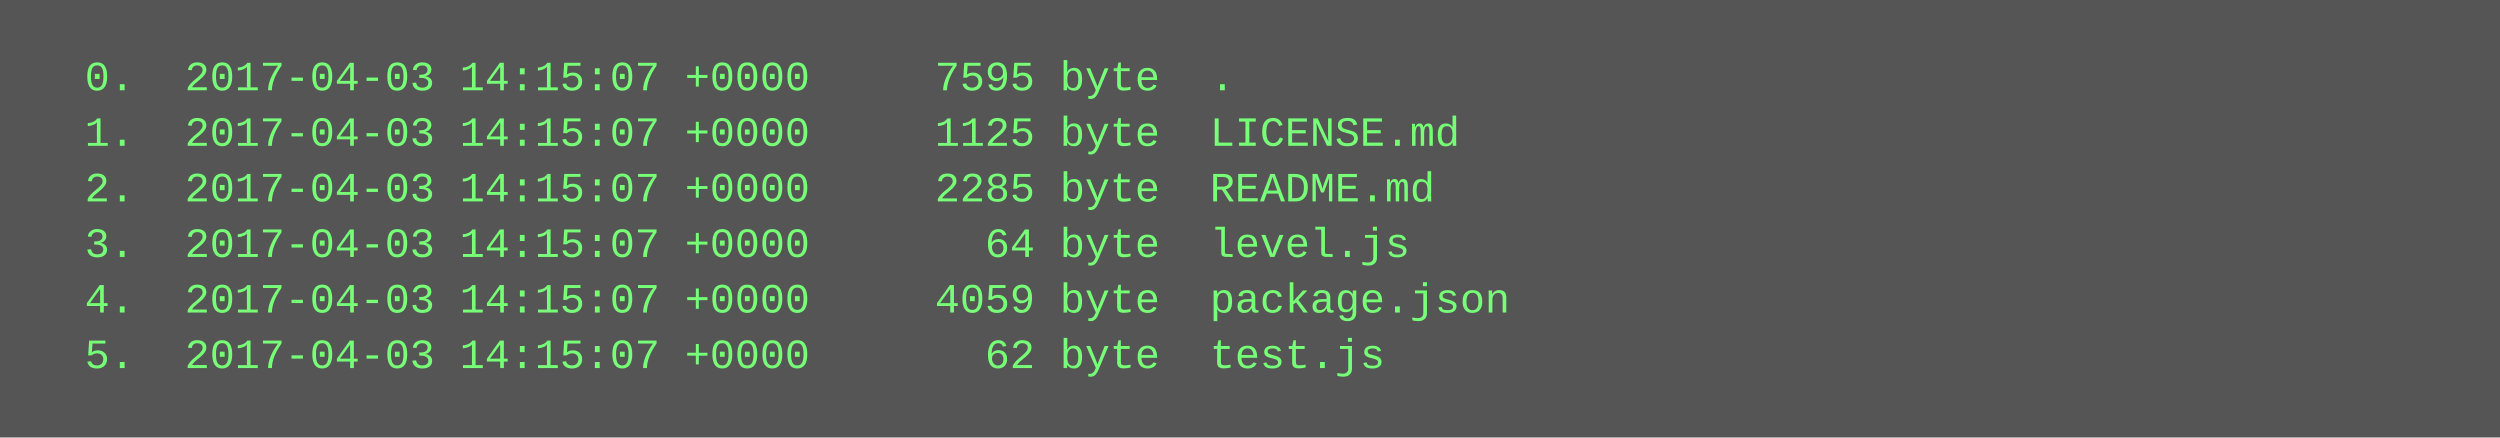
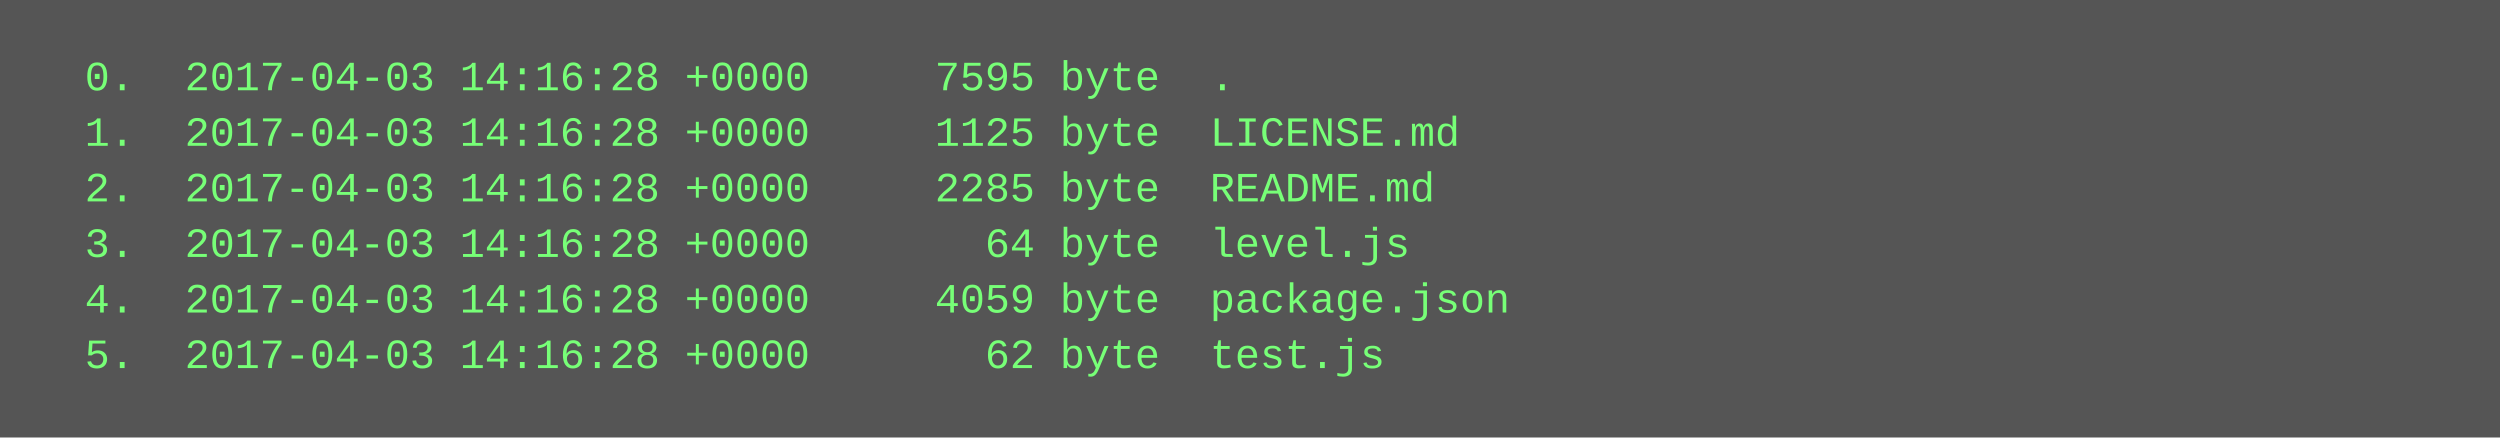
<svg xmlns="http://www.w3.org/2000/svg" height="126" width="720">
  <rect height="126" fill="#555" width="720" />
  <text fill="#7f7" font-family="Courier New" font-size="12" xml:space="preserve">
-     <tspan x="10" y="26">  0.  2017-04-03 14:15:07 +0000     7595 byte  .</tspan>
-     <tspan x="10" y="42">  1.  2017-04-03 14:15:07 +0000     1125 byte  LICENSE.md</tspan>
-     <tspan x="10" y="58">  2.  2017-04-03 14:15:07 +0000     2285 byte  README.md</tspan>
-     <tspan x="10" y="74">  3.  2017-04-03 14:15:07 +0000       64 byte  level.js</tspan>
-     <tspan x="10" y="90">  4.  2017-04-03 14:15:07 +0000     4059 byte  package.json</tspan>
-     <tspan x="10" y="106">  5.  2017-04-03 14:15:07 +0000       62 byte  test.js</tspan>
+     <tspan x="10" y="26">  0.  2017-04-03 14:16:28 +0000     7595 byte  .</tspan>
+     <tspan x="10" y="42">  1.  2017-04-03 14:16:28 +0000     1125 byte  LICENSE.md</tspan>
+     <tspan x="10" y="58">  2.  2017-04-03 14:16:28 +0000     2285 byte  README.md</tspan>
+     <tspan x="10" y="74">  3.  2017-04-03 14:16:28 +0000       64 byte  level.js</tspan>
+     <tspan x="10" y="90">  4.  2017-04-03 14:16:28 +0000     4059 byte  package.json</tspan>
+     <tspan x="10" y="106">  5.  2017-04-03 14:16:28 +0000       62 byte  test.js</tspan>
  </text>
</svg>
